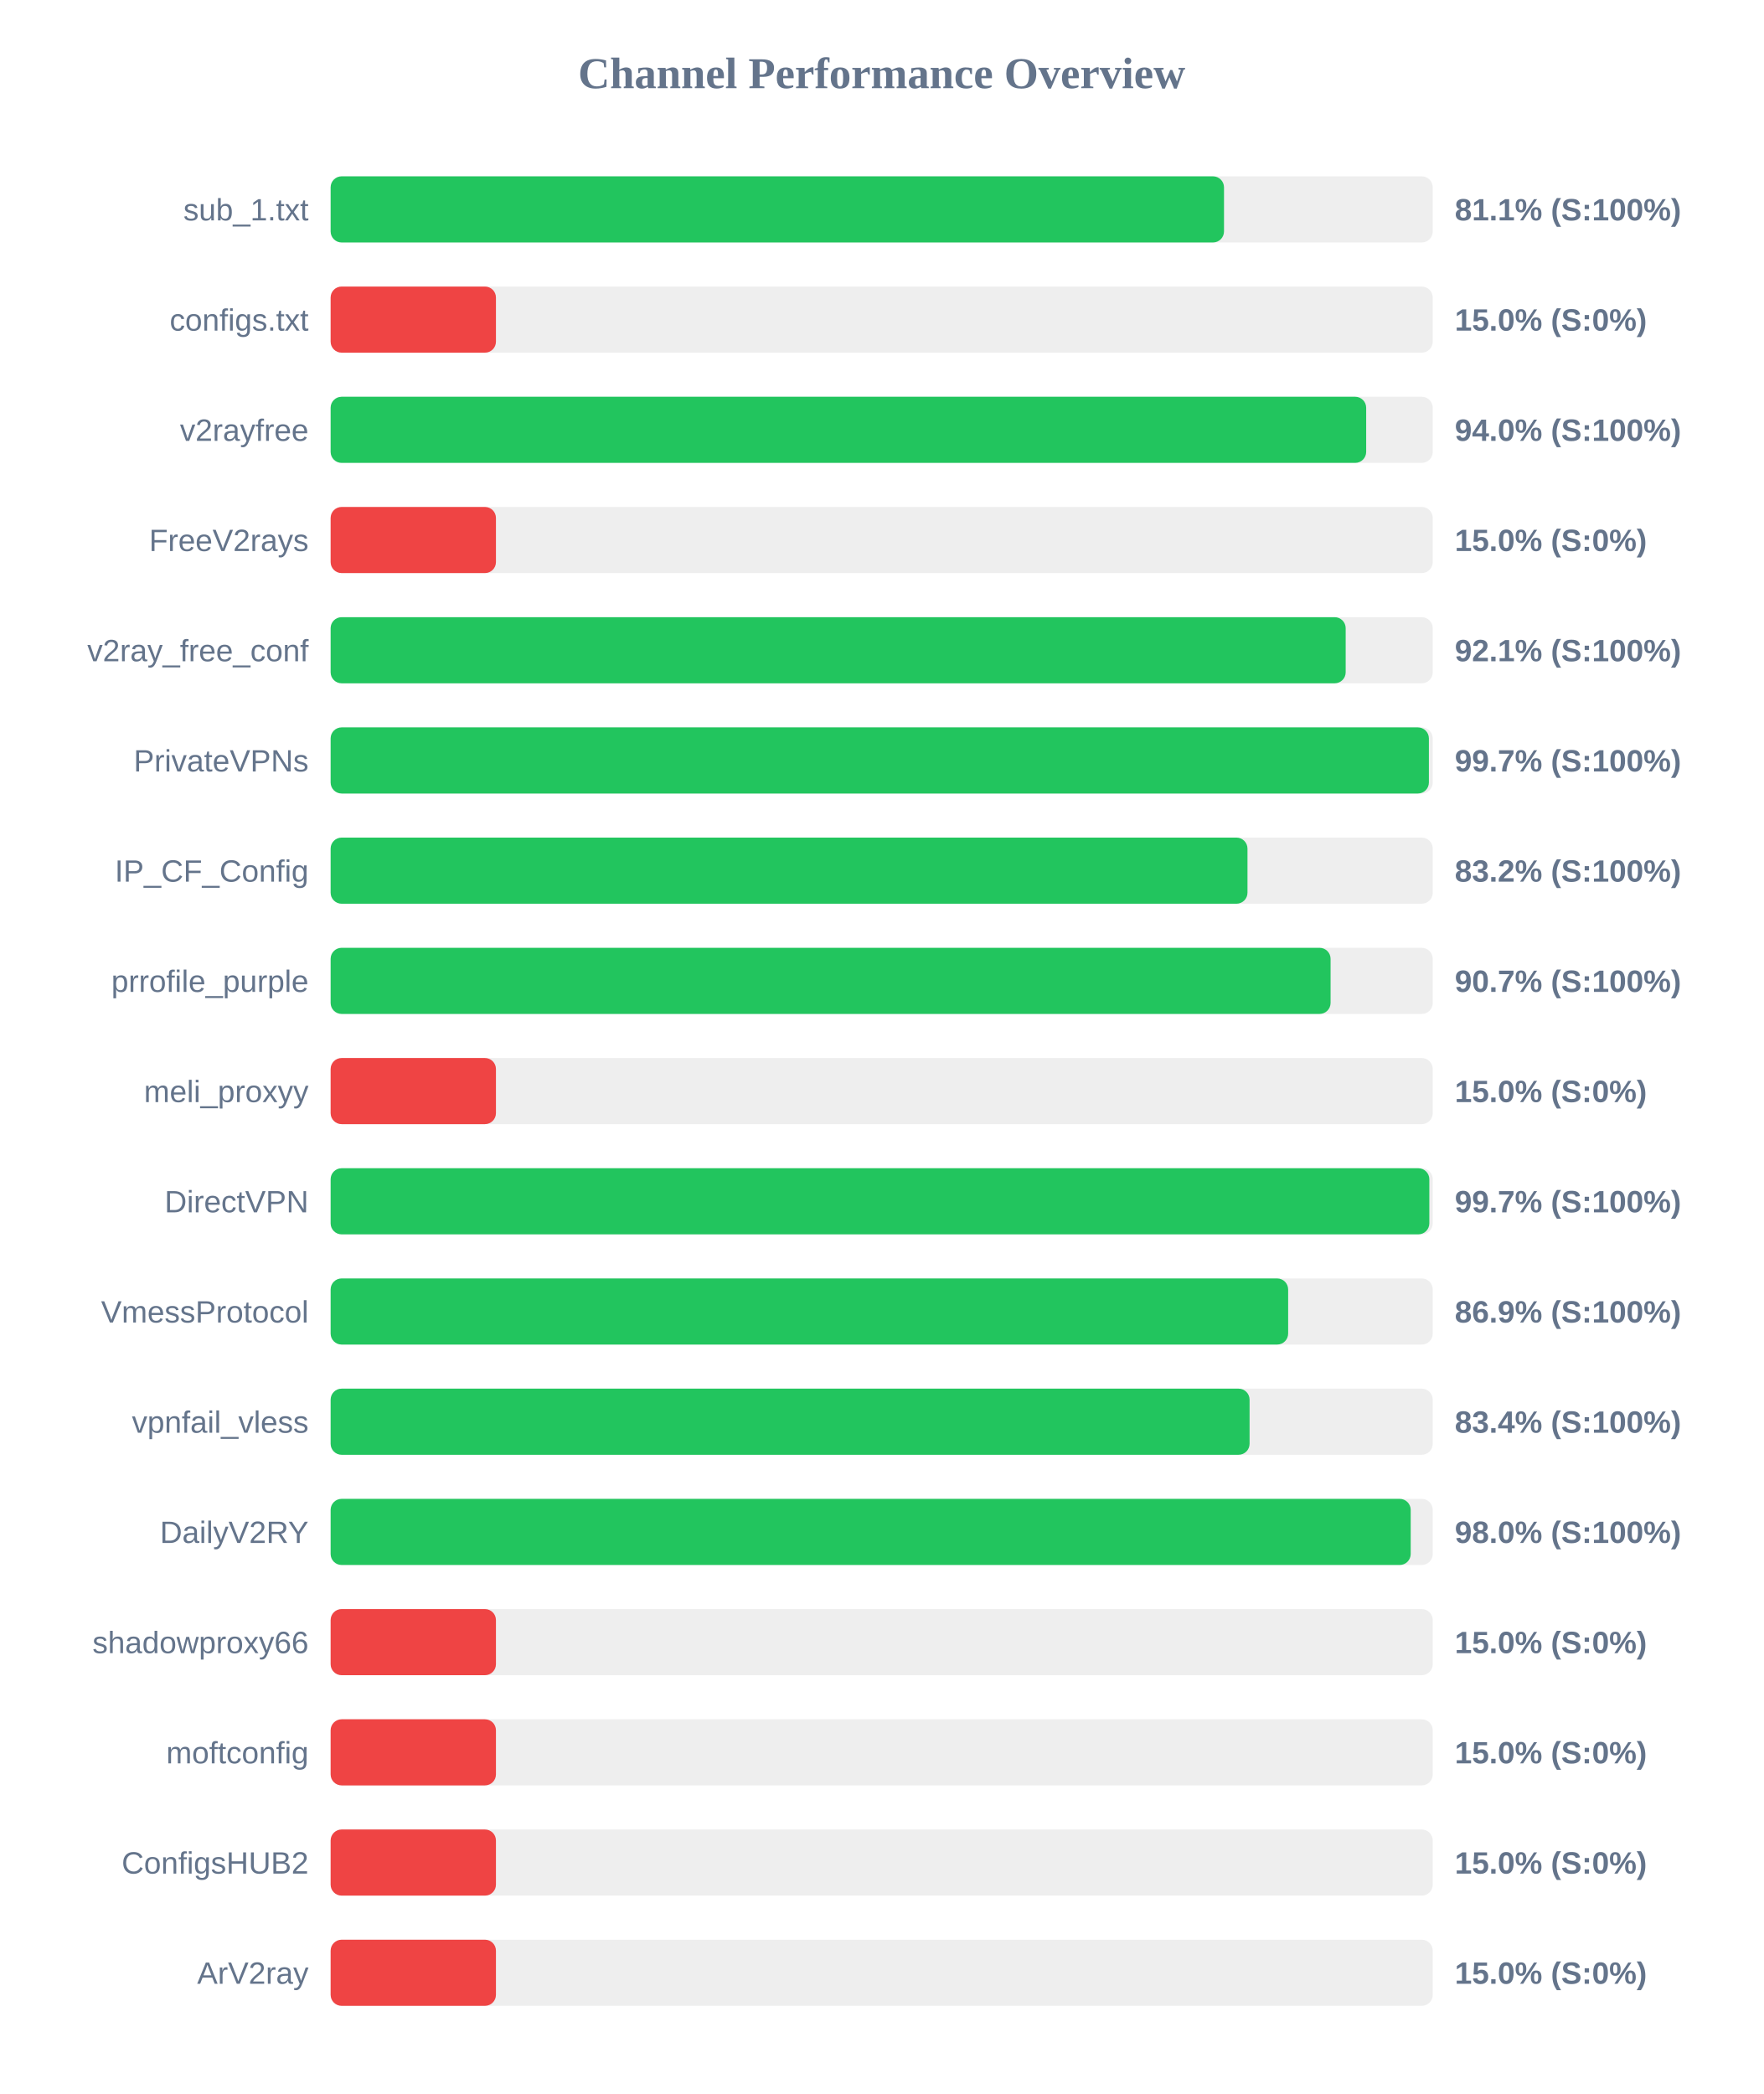
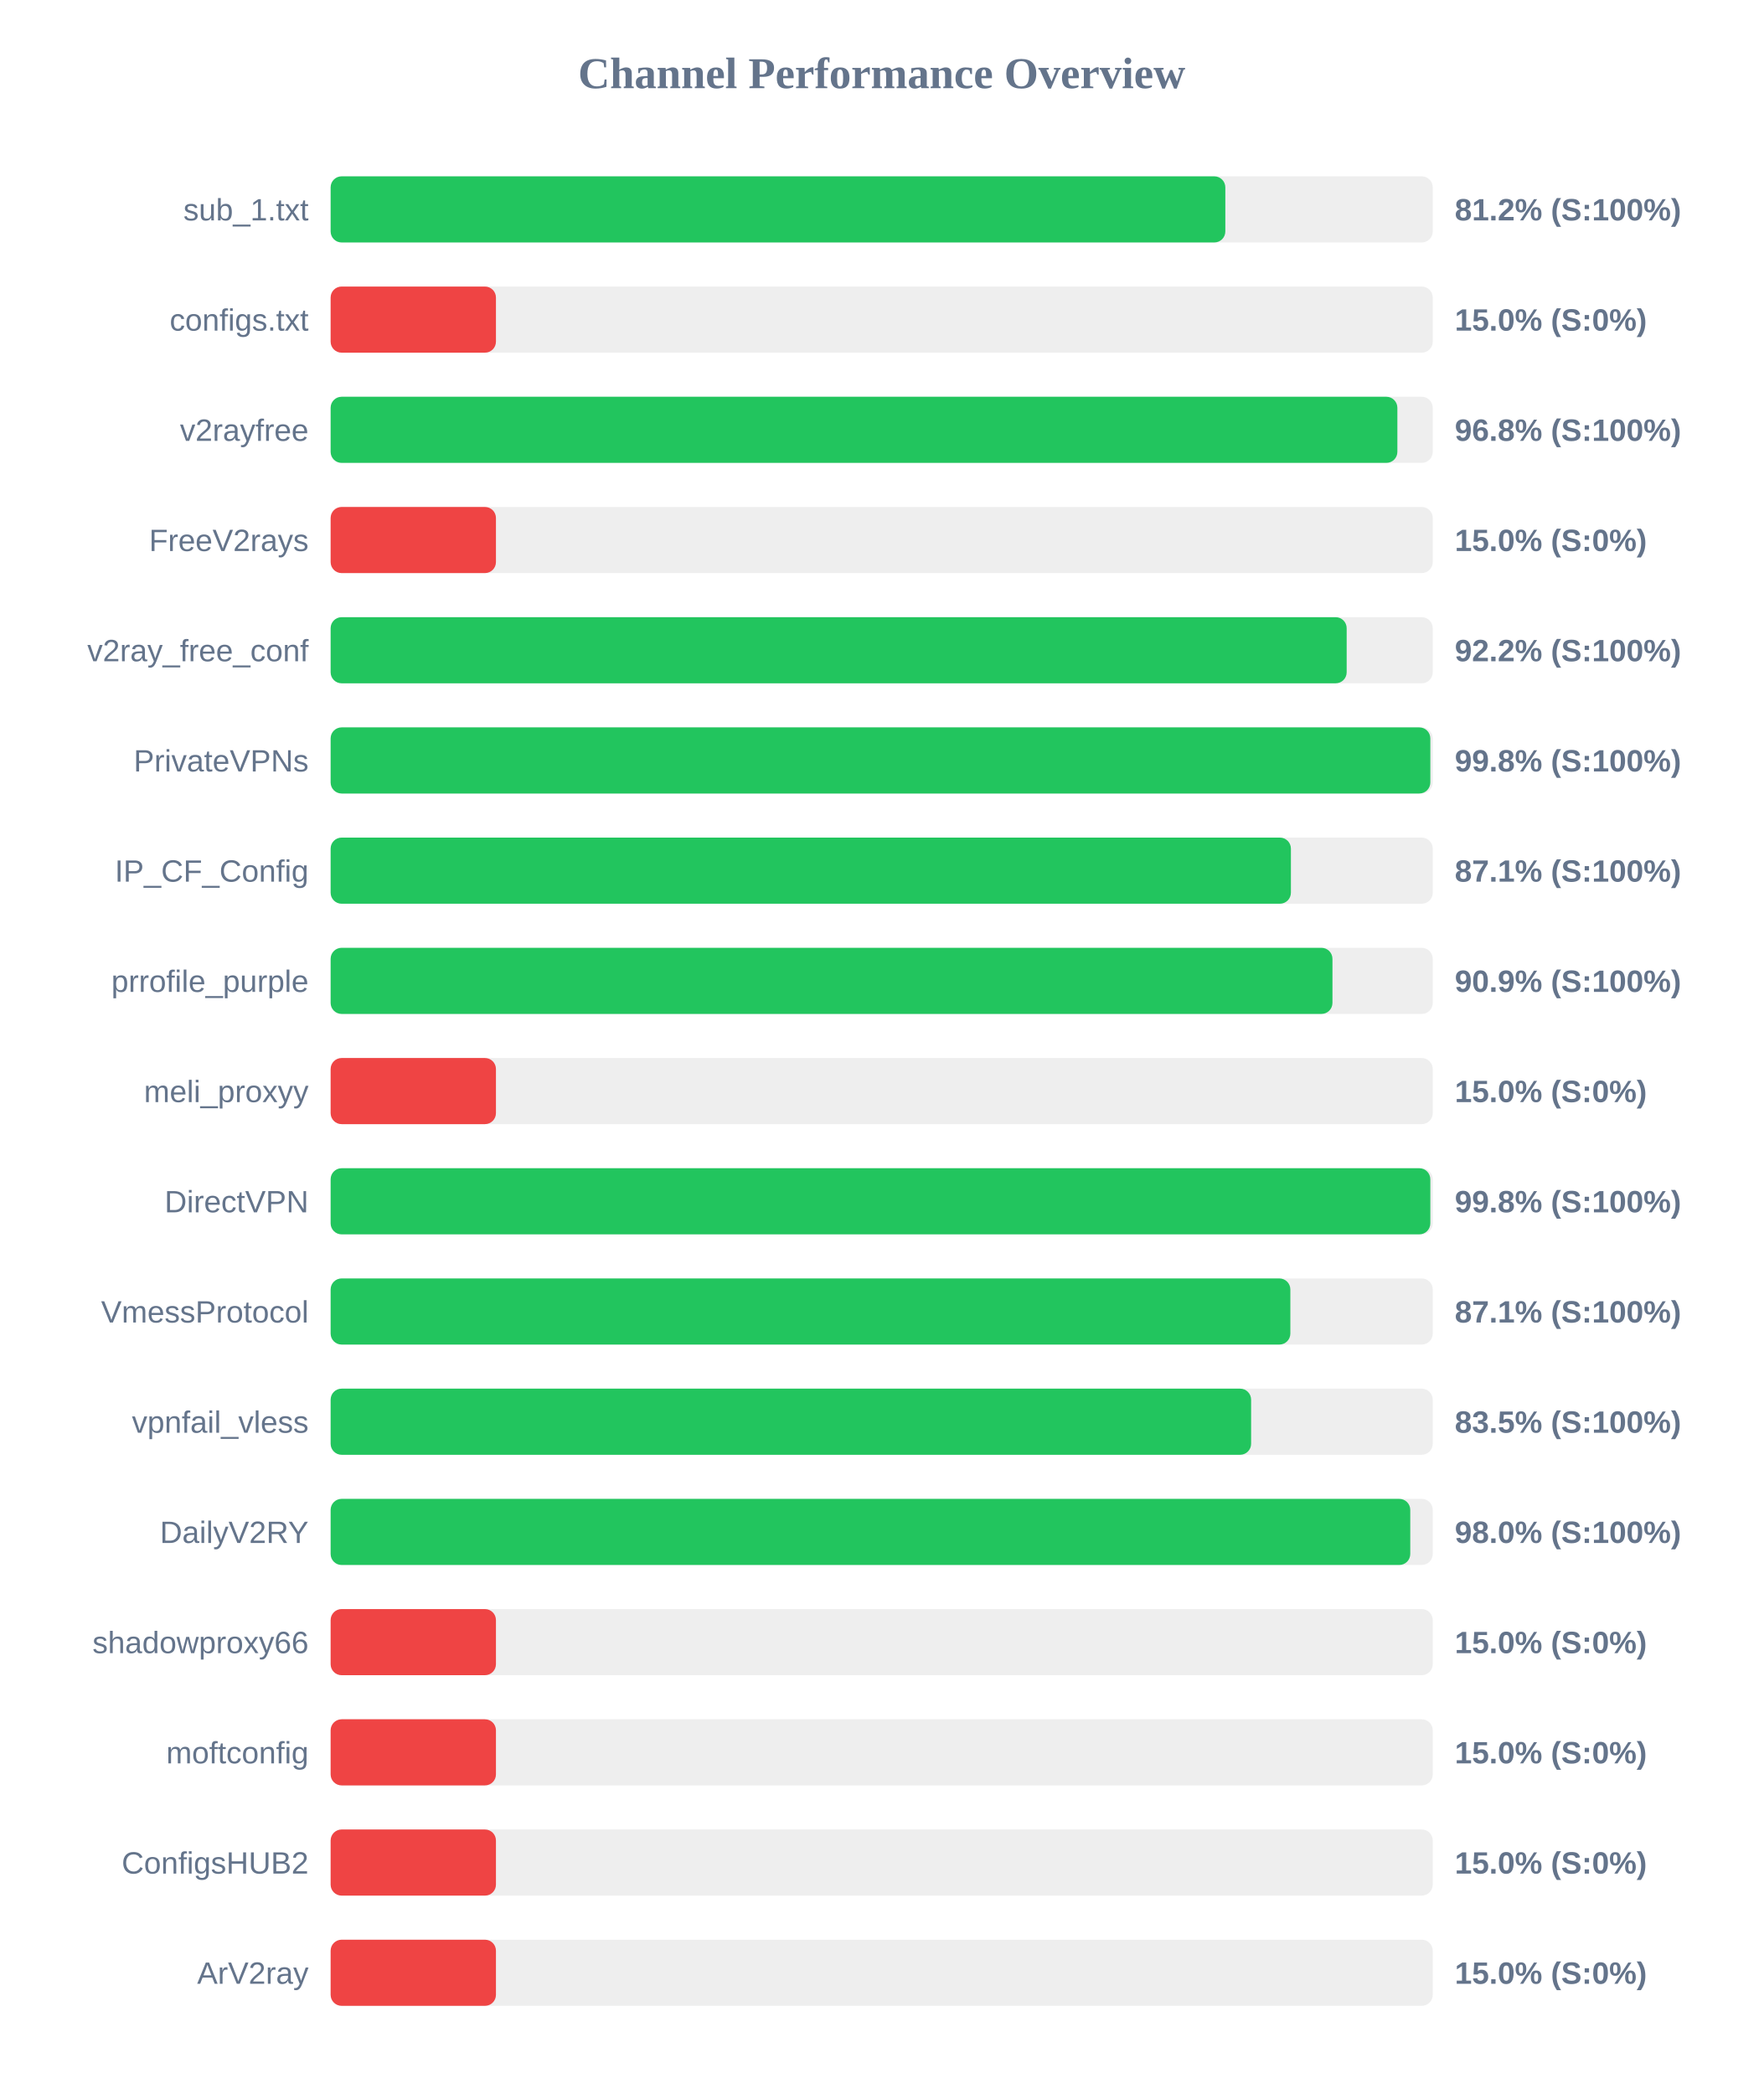
<svg xmlns="http://www.w3.org/2000/svg" width="800" height="950" version="1.1">
  <style>
        .row { font: 14px Arial; fill: #64748b; }
        .score { font: bold 14px Arial; fill: #64748b; }
    </style>
  <text x="400" y="40" text-anchor="middle" font-size="20px" font-weight="bold" fill="#64748b">Channel Performance Overview</text>
  <rect x="150" y="80" width="500" height="30" fill="#eee" rx="5" />
-   <rect x="150" y="80" width="405.3" height="30" fill="#22c55e" rx="5" />
+   <rect x="150" y="80" width="405.9" height="30" fill="#22c55e" rx="5" />
  <text x="140" y="100" text-anchor="end" class="row">sub_1.txt</text>
-   <text x="660" y="100" text-anchor="start" class="score">81.1% (S:100%)</text>
+   <text x="660" y="100" text-anchor="start" class="score">81.2% (S:100%)</text>
  <rect x="150" y="130" width="500" height="30" fill="#eee" rx="5" />
  <rect x="150" y="130" width="75.0" height="30" fill="#ef4444" rx="5" />
  <text x="140" y="150" text-anchor="end" class="row">configs.txt</text>
  <text x="660" y="150" text-anchor="start" class="score">15.0% (S:0%)</text>
  <rect x="150" y="180" width="500" height="30" fill="#eee" rx="5" />
-   <rect x="150" y="180" width="469.8" height="30" fill="#22c55e" rx="5" />
+   <rect x="150" y="180" width="483.95" height="30" fill="#22c55e" rx="5" />
  <text x="140" y="200" text-anchor="end" class="row">v2rayfree</text>
-   <text x="660" y="200" text-anchor="start" class="score">94.0% (S:100%)</text>
+   <text x="660" y="200" text-anchor="start" class="score">96.8% (S:100%)</text>
  <rect x="150" y="230" width="500" height="30" fill="#eee" rx="5" />
  <rect x="150" y="230" width="75.0" height="30" fill="#ef4444" rx="5" />
  <text x="140" y="250" text-anchor="end" class="row">FreeV2rays</text>
  <text x="660" y="250" text-anchor="start" class="score">15.0% (S:0%)</text>
  <rect x="150" y="280" width="500" height="30" fill="#eee" rx="5" />
-   <rect x="150" y="280" width="460.5" height="30" fill="#22c55e" rx="5" />
+   <rect x="150" y="280" width="460.95" height="30" fill="#22c55e" rx="5" />
  <text x="140" y="300" text-anchor="end" class="row">v2ray_free_conf</text>
-   <text x="660" y="300" text-anchor="start" class="score">92.1% (S:100%)</text>
+   <text x="660" y="300" text-anchor="start" class="score">92.2% (S:100%)</text>
  <rect x="150" y="330" width="500" height="30" fill="#eee" rx="5" />
-   <rect x="150" y="330" width="498.25" height="30" fill="#22c55e" rx="5" />
+   <rect x="150" y="330" width="498.9" height="30" fill="#22c55e" rx="5" />
  <text x="140" y="350" text-anchor="end" class="row">PrivateVPNs</text>
-   <text x="660" y="350" text-anchor="start" class="score">99.7% (S:100%)</text>
+   <text x="660" y="350" text-anchor="start" class="score">99.8% (S:100%)</text>
  <rect x="150" y="380" width="500" height="30" fill="#eee" rx="5" />
-   <rect x="150" y="380" width="415.95" height="30" fill="#22c55e" rx="5" />
+   <rect x="150" y="380" width="435.65" height="30" fill="#22c55e" rx="5" />
  <text x="140" y="400" text-anchor="end" class="row">IP_CF_Config</text>
-   <text x="660" y="400" text-anchor="start" class="score">83.2% (S:100%)</text>
+   <text x="660" y="400" text-anchor="start" class="score">87.1% (S:100%)</text>
  <rect x="150" y="430" width="500" height="30" fill="#eee" rx="5" />
-   <rect x="150" y="430" width="453.65" height="30" fill="#22c55e" rx="5" />
+   <rect x="150" y="430" width="454.5" height="30" fill="#22c55e" rx="5" />
  <text x="140" y="450" text-anchor="end" class="row">prrofile_purple</text>
-   <text x="660" y="450" text-anchor="start" class="score">90.7% (S:100%)</text>
+   <text x="660" y="450" text-anchor="start" class="score">90.9% (S:100%)</text>
  <rect x="150" y="480" width="500" height="30" fill="#eee" rx="5" />
  <rect x="150" y="480" width="75.0" height="30" fill="#ef4444" rx="5" />
  <text x="140" y="500" text-anchor="end" class="row">meli_proxyy</text>
  <text x="660" y="500" text-anchor="start" class="score">15.0% (S:0%)</text>
  <rect x="150" y="530" width="500" height="30" fill="#eee" rx="5" />
-   <rect x="150" y="530" width="498.45" height="30" fill="#22c55e" rx="5" />
+   <rect x="150" y="530" width="498.9" height="30" fill="#22c55e" rx="5" />
  <text x="140" y="550" text-anchor="end" class="row">DirectVPN</text>
-   <text x="660" y="550" text-anchor="start" class="score">99.7% (S:100%)</text>
+   <text x="660" y="550" text-anchor="start" class="score">99.8% (S:100%)</text>
  <rect x="150" y="580" width="500" height="30" fill="#eee" rx="5" />
-   <rect x="150" y="580" width="434.4" height="30" fill="#22c55e" rx="5" />
+   <rect x="150" y="580" width="435.4" height="30" fill="#22c55e" rx="5" />
  <text x="140" y="600" text-anchor="end" class="row">VmessProtocol</text>
-   <text x="660" y="600" text-anchor="start" class="score">86.9% (S:100%)</text>
+   <text x="660" y="600" text-anchor="start" class="score">87.1% (S:100%)</text>
  <rect x="150" y="630" width="500" height="30" fill="#eee" rx="5" />
-   <rect x="150" y="630" width="416.9" height="30" fill="#22c55e" rx="5" />
+   <rect x="150" y="630" width="417.6" height="30" fill="#22c55e" rx="5" />
  <text x="140" y="650" text-anchor="end" class="row">vpnfail_vless</text>
-   <text x="660" y="650" text-anchor="start" class="score">83.4% (S:100%)</text>
+   <text x="660" y="650" text-anchor="start" class="score">83.5% (S:100%)</text>
  <rect x="150" y="680" width="500" height="30" fill="#eee" rx="5" />
-   <rect x="150" y="680" width="490.0" height="30" fill="#22c55e" rx="5" />
+   <rect x="150" y="680" width="489.8" height="30" fill="#22c55e" rx="5" />
  <text x="140" y="700" text-anchor="end" class="row">DailyV2RY</text>
  <text x="660" y="700" text-anchor="start" class="score">98.0% (S:100%)</text>
  <rect x="150" y="730" width="500" height="30" fill="#eee" rx="5" />
  <rect x="150" y="730" width="75.0" height="30" fill="#ef4444" rx="5" />
  <text x="140" y="750" text-anchor="end" class="row">shadowproxy66</text>
  <text x="660" y="750" text-anchor="start" class="score">15.0% (S:0%)</text>
  <rect x="150" y="780" width="500" height="30" fill="#eee" rx="5" />
  <rect x="150" y="780" width="75.0" height="30" fill="#ef4444" rx="5" />
  <text x="140" y="800" text-anchor="end" class="row">moftconfig</text>
  <text x="660" y="800" text-anchor="start" class="score">15.0% (S:0%)</text>
  <rect x="150" y="830" width="500" height="30" fill="#eee" rx="5" />
  <rect x="150" y="830" width="75.0" height="30" fill="#ef4444" rx="5" />
  <text x="140" y="850" text-anchor="end" class="row">ConfigsHUB2</text>
  <text x="660" y="850" text-anchor="start" class="score">15.0% (S:0%)</text>
  <rect x="150" y="880" width="500" height="30" fill="#eee" rx="5" />
  <rect x="150" y="880" width="75.0" height="30" fill="#ef4444" rx="5" />
  <text x="140" y="900" text-anchor="end" class="row">ArV2ray</text>
  <text x="660" y="900" text-anchor="start" class="score">15.0% (S:0%)</text>
</svg>
